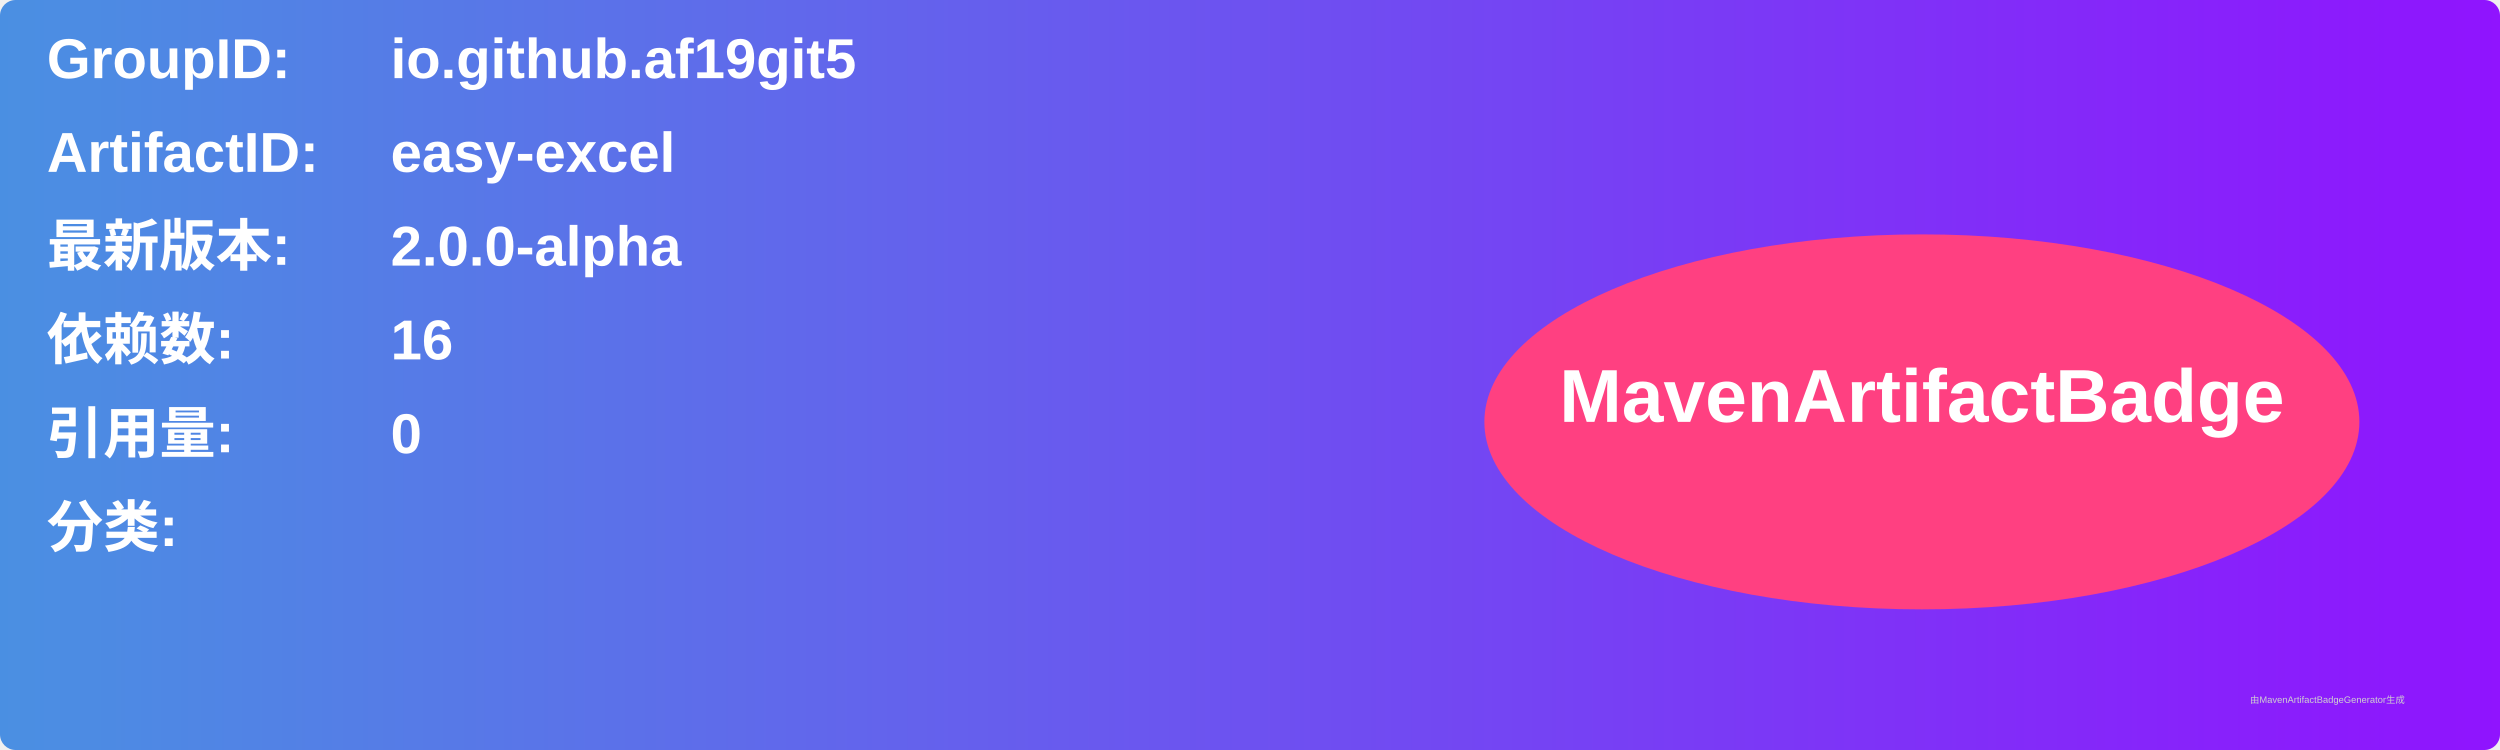
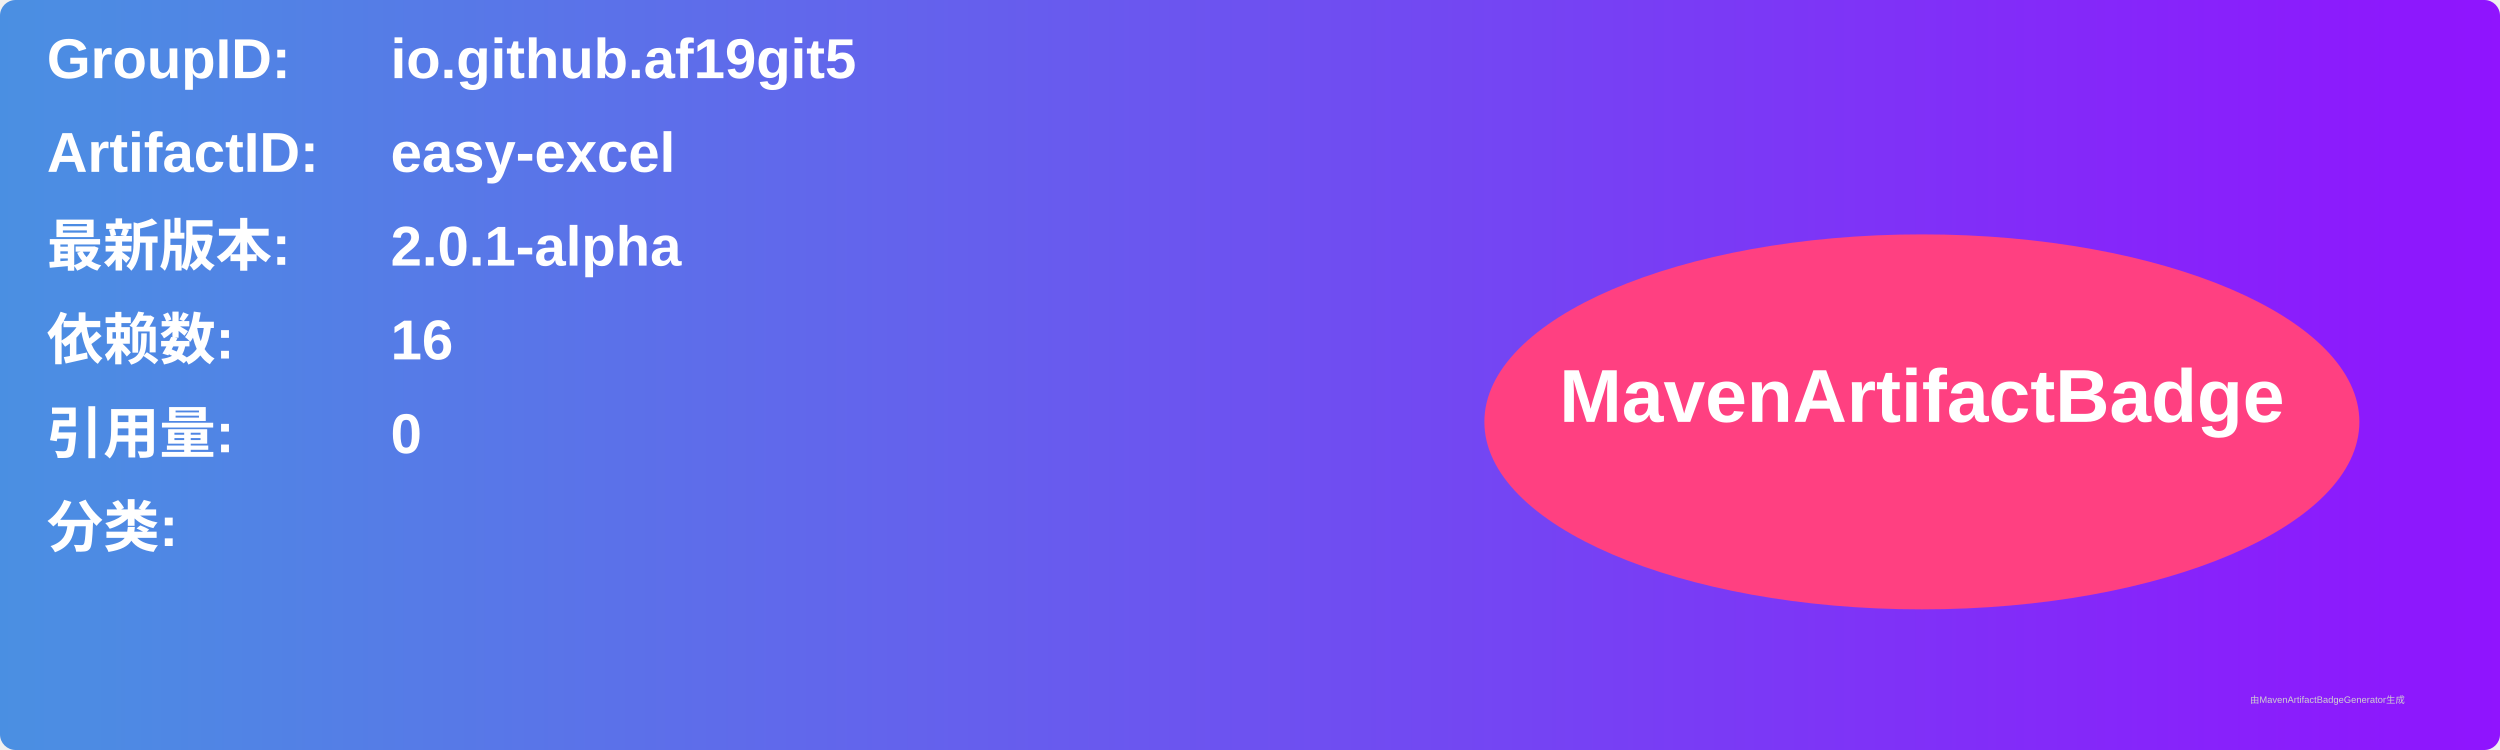
<svg xmlns="http://www.w3.org/2000/svg" width="800" height="240" viewBox="0 0 800 240">
  <linearGradient id="grad" x1="0%" y1="0%" x2="100%" y2="0%">
    <stop offset="0%" stop-color="#4a90e2" />
    <stop offset="100%" stop-color="#9013fe" />
  </linearGradient>
  <rect width="100%" height="100%" rx="5" ry="5" fill="url(#grad)" />
  <g transform="translate(15, 15)">
    <text x="0" y="10" font-family="Arial" font-size="18" fill="white" font-weight="bold" width="260">GroupID:</text>
    <text x="110" y="10" font-family="Arial" font-size="18" fill="white" font-weight="bold" width="460">io.github.af19git5</text>
    <text x="0" y="40" font-family="Arial" font-size="18" fill="white" font-weight="bold" width="260">ArtifactID:</text>
    <text x="110" y="40" font-family="Arial" font-size="18" fill="white" font-weight="bold" width="460">easy-excel</text>
    <text x="0" y="70" font-family="Arial" font-size="18" fill="white" font-weight="bold">最新版本:</text>
    <text x="110" y="70" font-family="Arial" font-size="18" fill="white" font-weight="bold">
-       <tspan font-weight="bold">2.0.0-alpha</tspan>
+       <tspan font-weight="bold">2.0.1-alpha</tspan>
    </text>
    <text x="0" y="100" font-family="Arial" font-size="18" fill="white" font-weight="bold">依赖数: </text>
    <text x="110" y="100" font-family="Arial" font-size="18" fill="white">
      <tspan font-weight="bold">16</tspan>
    </text>
    <text x="0" y="130" font-family="Arial" font-size="18" fill="white" font-weight="bold">引用量: </text>
    <text x="110" y="130" font-family="Arial" font-size="18" fill="white">
      <tspan font-weight="bold">0</tspan>
    </text>
    <text x="0" y="160" font-family="Arial" font-size="18" fill="white" font-weight="bold">分类:</text>
    <text x="10" y="190" font-family="Arial" font-size="10" fill="white">
      <tspan font-weight="bold" />
    </text>
    <ellipse cx="600" cy="120" rx="140" ry="60" fill="#ff4081" />
    <text x="600" y="120" text-anchor="middle" font-family="Arial" font-size="24" fill="white" font-weight="bold">MavenArtifactBadge</text>
  </g>
  <text x="720" y="225" font-family="Arial" font-size="3" fill="#d0d0d0">由MavenArtifactBadgeGenerator生成</text>
</svg>
